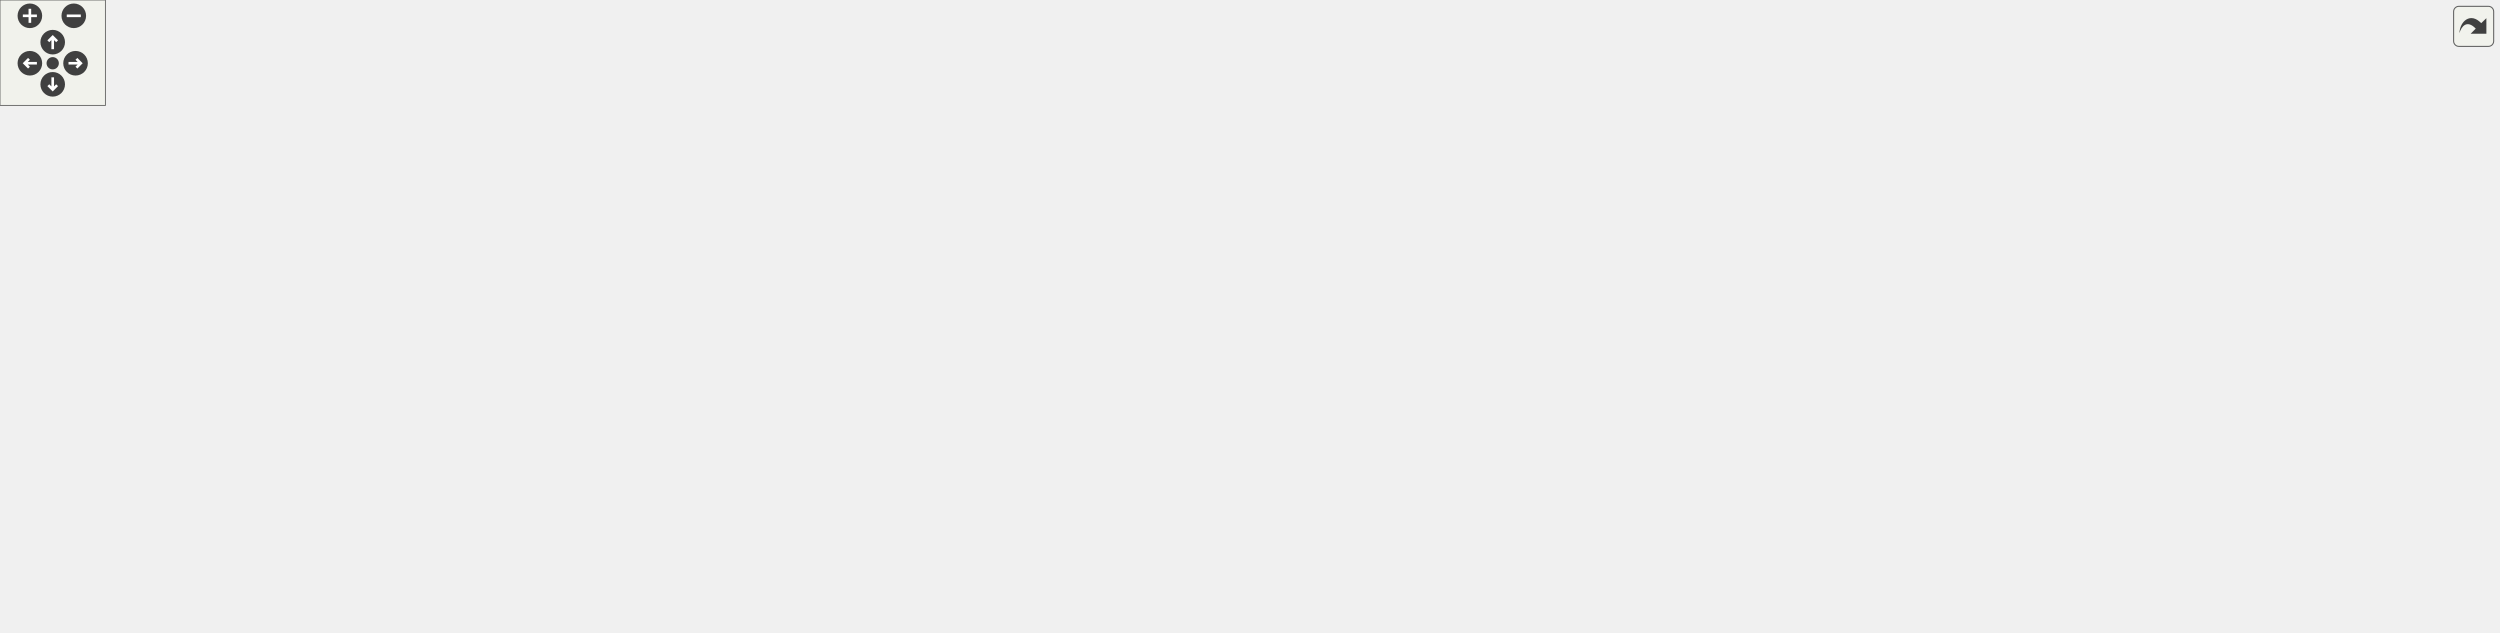
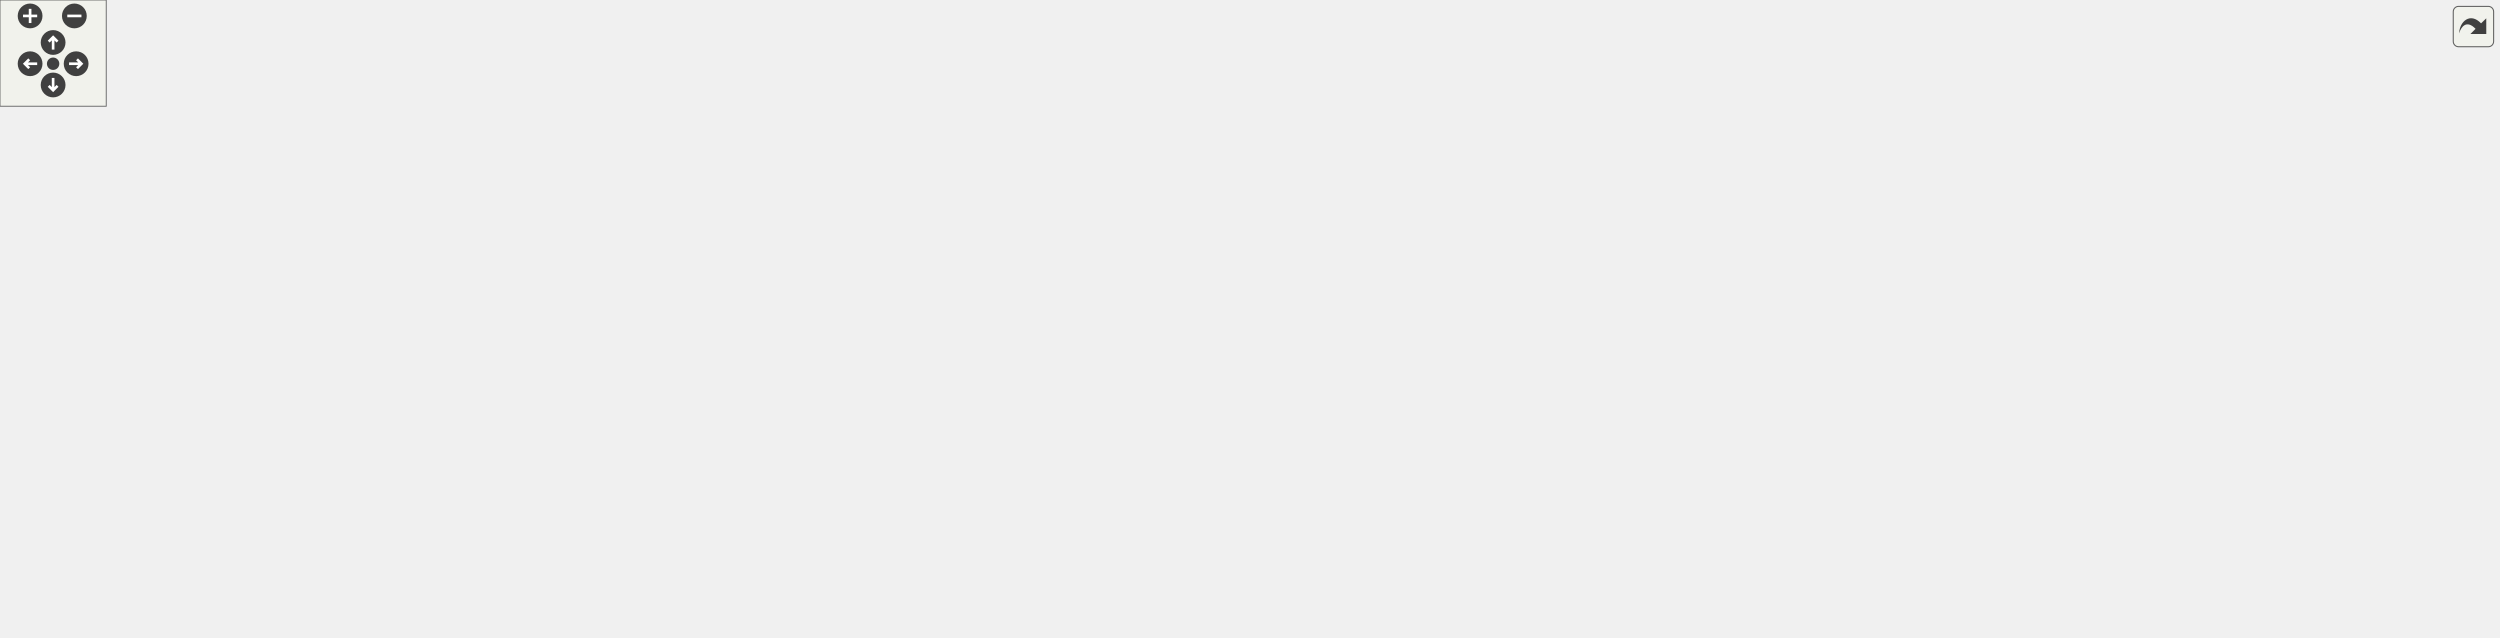
<svg xmlns="http://www.w3.org/2000/svg" xmlns:xlink="http://www.w3.org/1999/xlink" id="main" version="1.1" xml:space="preserve">
  <style type="text/css">
.edge:hover path { stroke: red; }
.edge:hover polygon { stroke: red; fill: red; }
</style>
  <defs>
    <circle id="rim" cx="0" cy="0" r="7" />
    <circle id="rim2" cx="0" cy="0" r="3.5" />
    <g id="zoomPlus">
      <use xlink:href="#rim" fill="#404040">
        <set attributeName="fill" to="#808080" begin="zoomplus.mouseover" end="zoomplus.mouseout" />
      </use>
      <path d="M-4,0h8M0,-4v8" fill="none" stroke="white" stroke-width="1.5" pointer-events="none" />
    </g>
    <g id="zoomMin">
      <use xlink:href="#rim" fill="#404040">
        <set attributeName="fill" to="#808080" begin="zoomminus.mouseover" end="zoomminus.mouseout" />
      </use>
      <path d="M-4,0h8" fill="none" stroke="white" stroke-width="1.5" pointer-events="none" />
    </g>
    <g id="dirArrow">
      <path fill="none" stroke="white" stroke-width="1.5" d="M0,-3.0v7 M-2.5,-0.5L0,-3.0L2.5,-0.5" />
    </g>
    <g id="resetDef">
      <use xlink:href="#rim2" fill="#404040">
        <set attributeName="fill" to="#808080" begin="reset.mouseover" end="reset.mouseout" />
      </use>
    </g>
  </defs>
  <svg id="graph" class="graph">
    <g id="viewport">
      <g id="node1" class="node">
        <g id="a_node1">
          <a xlink:title=" ">
-             <polygon fill="#bfbfbf" stroke="black" points="391,-280.5 391,-299.5 558,-299.5 558,-280.5 391,-280.5" />
-             <text text-anchor="middle" x="474.5" y="-287.5" font-family="Helvetica,sans-Serif" font-size="10.00">src/TargetResourceHandler.cpp</text>
+             <polygon fill="#bfbfbf" stroke="black" points="425,-280.5 425,-299.5 592,-299.5 592,-280.5 425,-280.5" />
+             <text text-anchor="middle" x="508.5" y="-287.5" font-family="Helvetica,sans-Serif" font-size="10.00">src/TargetResourceHandler.cpp</text>
          </a>
        </g>
      </g>
      <g id="node2" class="node">
        <g id="a_node2">
          <a xlink:href="_target_resource_handler_8hpp.html" target="_top" xlink:title=" ">
-             <polygon fill="none" stroke="black" points="399.5,-224.5 399.5,-243.5 549.5,-243.5 549.5,-224.5 399.5,-224.5" />
-             <text text-anchor="middle" x="474.5" y="-231.5" font-family="Helvetica,sans-Serif" font-size="10.00">TargetResourceHandler.hpp</text>
+             <polygon fill="none" stroke="black" points="433.5,-224.5 433.5,-243.5 583.5,-243.5 583.5,-224.5 433.5,-224.5" />
+             <text text-anchor="middle" x="508.5" y="-231.5" font-family="Helvetica,sans-Serif" font-size="10.00">TargetResourceHandler.hpp</text>
          </a>
        </g>
      </g>
      <g id="edge1" class="edge">
-         <path fill="none" stroke="midnightblue" d="M474.5,-280.08C474.5,-273.01 474.5,-262.86 474.5,-253.99" />
-         <polygon fill="midnightblue" stroke="midnightblue" points="478,-253.75 474.5,-243.75 471,-253.75 478,-253.75" />
+         <path fill="none" stroke="midnightblue" d="M508.5,-280.08C508.5,-273.01 508.5,-262.86 508.5,-253.99" />
+         <polygon fill="midnightblue" stroke="midnightblue" points="512,-253.75 508.5,-243.75 505,-253.75 512,-253.75" />
      </g>
      <g id="node3" class="node">
        <g id="a_node3">
          <a xlink:title=" ">
-             <polygon fill="none" stroke="#bfbfbf" points="719.5,-56.5 719.5,-75.5 763.5,-75.5 763.5,-56.5 719.5,-56.5" />
-             <text text-anchor="middle" x="741.5" y="-63.5" font-family="Helvetica,sans-Serif" font-size="10.00">string</text>
+             <polygon fill="none" stroke="#bfbfbf" points="815.5,-56.5 815.5,-75.5 859.5,-75.5 859.5,-56.5 815.5,-56.5" />
+             <text text-anchor="middle" x="837.5" y="-63.5" font-family="Helvetica,sans-Serif" font-size="10.00">string</text>
          </a>
        </g>
      </g>
      <g id="edge2" class="edge">
-         <path fill="none" stroke="midnightblue" d="M549.61,-227.49C613.01,-218.41 700.18,-194.54 743.5,-132 752.73,-118.67 750.98,-99.84 747.66,-85.88" />
-         <polygon fill="midnightblue" stroke="midnightblue" points="750.93,-84.59 744.84,-75.92 744.19,-86.49 750.93,-84.59" />
+         <path fill="none" stroke="midnightblue" d="M566.49,-224.49C655.46,-210.11 819.03,-178.01 853.5,-132 863.8,-118.25 856.87,-98.69 849.17,-84.63" />
+         <polygon fill="midnightblue" stroke="midnightblue" points="852.07,-82.67 843.92,-75.91 846.08,-86.28 852.07,-82.67" />
      </g>
      <g id="node4" class="node">
        <g id="a_node4">
          <a xlink:title=" ">
            <polygon fill="none" stroke="#bfbfbf" points="0,-0.5 0,-19.5 47,-19.5 47,-0.5 0,-0.5" />
            <text text-anchor="middle" x="23.5" y="-7.5" font-family="Helvetica,sans-Serif" font-size="10.00">vector</text>
          </a>
        </g>
      </g>
      <g id="edge3" class="edge">
-         <path fill="none" stroke="midnightblue" d="M399.31,-232.82C309.75,-228.84 159.92,-209.85 61.5,-132 30.37,-107.38 24.24,-57.44 23.34,-30.05" />
-         <polygon fill="midnightblue" stroke="midnightblue" points="26.83,-29.78 23.21,-19.82 19.83,-29.87 26.83,-29.78" />
+         <path fill="none" stroke="midnightblue" d="M433.39,-224.66C320.13,-210.72 112.85,-179.46 56.5,-132 26.48,-106.72 22.37,-57.05 22.57,-29.87" />
+         <polygon fill="midnightblue" stroke="midnightblue" points="26.08,-29.83 22.86,-19.74 19.08,-29.64 26.08,-29.83" />
      </g>
      <g id="node5" class="node">
        <g id="a_node5">
          <a xlink:href="_config_file_8hpp.html" target="_top" xlink:title=" ">
-             <polygon fill="none" stroke="black" points="514.5,-56.5 514.5,-75.5 600.5,-75.5 600.5,-56.5 514.5,-56.5" />
-             <text text-anchor="middle" x="557.5" y="-63.5" font-family="Helvetica,sans-Serif" font-size="10.00">ConfigFile.hpp</text>
+             <polygon fill="none" stroke="black" points="501.5,-56.5 501.5,-75.5 587.5,-75.5 587.5,-56.5 501.5,-56.5" />
+             <text text-anchor="middle" x="544.5" y="-63.5" font-family="Helvetica,sans-Serif" font-size="10.00">ConfigFile.hpp</text>
          </a>
        </g>
      </g>
      <g id="edge4" class="edge">
-         <path fill="none" stroke="midnightblue" d="M473.67,-224.3C472.11,-203.26 470.69,-148.64 493.5,-112 501.88,-98.55 515.91,-88.01 528.71,-80.52" />
-         <polygon fill="midnightblue" stroke="midnightblue" points="530.61,-83.48 537.71,-75.61 527.25,-77.33 530.61,-83.48" />
+         <path fill="none" stroke="midnightblue" d="M516.42,-224.4C530.95,-207.95 561.39,-170.28 572.5,-132 577.45,-114.93 567.87,-96.4 558.6,-83.51" />
+         <polygon fill="midnightblue" stroke="midnightblue" points="561.32,-81.31 552.41,-75.58 555.8,-85.61 561.32,-81.31" />
      </g>
      <g id="node8" class="node">
        <g id="a_node8">
          <a xlink:href="_file_system_policy_8hpp.html" target="_top" xlink:title=" ">
-             <polygon fill="none" stroke="black" points="1018,-168.5 1018,-187.5 1137,-187.5 1137,-168.5 1018,-168.5" />
-             <text text-anchor="middle" x="1077.5" y="-175.5" font-family="Helvetica,sans-Serif" font-size="10.00">FileSystemPolicy.hpp</text>
+             <polygon fill="none" stroke="black" points="980,-168.5 980,-187.5 1099,-187.5 1099,-168.5 980,-168.5" />
+             <text text-anchor="middle" x="1039.5" y="-175.5" font-family="Helvetica,sans-Serif" font-size="10.00">FileSystemPolicy.hpp</text>
          </a>
        </g>
      </g>
      <g id="edge8" class="edge">
-         <path fill="none" stroke="midnightblue" d="M549.65,-226.27C667.33,-215.73 893.44,-195.48 1007.72,-185.25" />
-         <polygon fill="midnightblue" stroke="midnightblue" points="1008.11,-188.73 1017.75,-184.35 1007.48,-181.76 1008.11,-188.73" />
+         <path fill="none" stroke="midnightblue" d="M583.73,-225.35C686.63,-214.88 869.85,-196.25 969.78,-186.09" />
+         <polygon fill="midnightblue" stroke="midnightblue" points="970.18,-189.57 979.78,-185.07 969.48,-182.6 970.18,-189.57" />
      </g>
      <g id="node16" class="node">
        <g id="a_node16">
          <a xlink:href="_h_t_t_p_response_8hpp.html" target="_top" xlink:title=" ">
-             <polygon fill="none" stroke="black" points="502.5,-112.5 502.5,-131.5 612.5,-131.5 612.5,-112.5 502.5,-112.5" />
-             <text text-anchor="middle" x="557.5" y="-119.5" font-family="Helvetica,sans-Serif" font-size="10.00">HTTPResponse.hpp</text>
+             <polygon fill="none" stroke="black" points="453.5,-112.5 453.5,-131.5 563.5,-131.5 563.5,-112.5 453.5,-112.5" />
+             <text text-anchor="middle" x="508.5" y="-119.5" font-family="Helvetica,sans-Serif" font-size="10.00">HTTPResponse.hpp</text>
          </a>
        </g>
      </g>
      <g id="edge18" class="edge">
-         <path fill="none" stroke="midnightblue" d="M481.01,-224.37C494.77,-206.14 527,-163.43 544.92,-139.68" />
-         <polygon fill="midnightblue" stroke="midnightblue" points="547.79,-141.68 551.02,-131.59 542.2,-137.47 547.79,-141.68" />
+         <path fill="none" stroke="midnightblue" d="M508.5,-224.37C508.5,-206.62 508.5,-165.67 508.5,-141.6" />
+         <polygon fill="midnightblue" stroke="midnightblue" points="512,-141.59 508.5,-131.59 505,-141.59 512,-141.59" />
      </g>
      <g id="node17" class="node">
        <g id="a_node17">
          <a xlink:href="_status_code_8hpp.html" target="_top" xlink:title=" ">
-             <polygon fill="none" stroke="black" points="365,-56.5 365,-75.5 458,-75.5 458,-56.5 365,-56.5" />
-             <text text-anchor="middle" x="411.5" y="-63.5" font-family="Helvetica,sans-Serif" font-size="10.00">StatusCode.hpp</text>
-           </a>
-         </g>
-       </g>
-       <g id="edge44" class="edge">
-         <path fill="none" stroke="midnightblue" d="M399.47,-225.09C351.79,-218.34 296.34,-206.7 281.5,-188 267.17,-169.95 281.82,-130.14 298.5,-112 313.42,-95.77 334.97,-85.29 355.25,-78.57" />
-         <polygon fill="midnightblue" stroke="midnightblue" points="356.54,-81.84 365.08,-75.57 354.49,-75.15 356.54,-81.84" />
+             <polygon fill="none" stroke="black" points="383,-56.5 383,-75.5 476,-75.5 476,-56.5 383,-56.5" />
+             <text text-anchor="middle" x="429.5" y="-63.5" font-family="Helvetica,sans-Serif" font-size="10.00">StatusCode.hpp</text>
+           </a>
+         </g>
+       </g>
+       <g id="edge45" class="edge">
+         <path fill="none" stroke="midnightblue" d="M501.59,-224.38C488.48,-207.6 459.95,-168.97 444.5,-132 438.28,-117.12 434.39,-99.2 432.14,-85.95" />
+         <polygon fill="midnightblue" stroke="midnightblue" points="435.54,-85.05 430.56,-75.7 428.62,-86.12 435.54,-85.05" />
      </g>
      <g id="node18" class="node">
        <g id="a_node18">
          <a xlink:href="_request_parser_8hpp.html" target="_top" xlink:title=" ">
-             <polygon fill="none" stroke="black" points="291,-168.5 291,-187.5 398,-187.5 398,-168.5 291,-168.5" />
-             <text text-anchor="middle" x="344.5" y="-175.5" font-family="Helvetica,sans-Serif" font-size="10.00">RequestParser.hpp</text>
-           </a>
-         </g>
-       </g>
-       <g id="edge22" class="edge">
-         <path fill="none" stroke="midnightblue" d="M453.9,-224.44C432.51,-215.56 398.82,-201.56 374.48,-191.45" />
-         <polygon fill="midnightblue" stroke="midnightblue" points="375.58,-188.12 365,-187.52 372.89,-194.58 375.58,-188.12" />
+             <polygon fill="none" stroke="black" points="262,-168.5 262,-187.5 369,-187.5 369,-168.5 262,-168.5" />
+             <text text-anchor="middle" x="315.5" y="-175.5" font-family="Helvetica,sans-Serif" font-size="10.00">RequestParser.hpp</text>
+           </a>
+         </g>
+       </g>
+       <g id="edge23" class="edge">
+         <path fill="none" stroke="midnightblue" d="M477.92,-224.44C444.89,-215.2 392.11,-200.44 355.73,-190.26" />
+         <polygon fill="midnightblue" stroke="midnightblue" points="356.51,-186.84 345.94,-187.52 354.63,-193.58 356.51,-186.84" />
      </g>
      <g id="edge7" class="edge">
-         <path fill="none" stroke="midnightblue" d="M514.25,-60.63C410.73,-50.16 150.38,-23.83 57.27,-14.41" />
-         <polygon fill="midnightblue" stroke="midnightblue" points="57.57,-10.93 47.27,-13.4 56.86,-17.89 57.57,-10.93" />
+         <path fill="none" stroke="midnightblue" d="M501.28,-58.24C495.64,-57.44 489.94,-56.67 484.5,-56 325.14,-36.28 133.91,-19.95 57.48,-13.71" />
+         <polygon fill="midnightblue" stroke="midnightblue" points="57.31,-10.19 47.06,-12.87 56.74,-17.16 57.31,-10.19" />
      </g>
      <g id="node6" class="node">
        <g id="a_node6">
          <a xlink:title=" ">
-             <polygon fill="none" stroke="#bfbfbf" points="652.5,-0.5 652.5,-19.5 712.5,-19.5 712.5,-0.5 652.5,-0.5" />
-             <text text-anchor="middle" x="682.5" y="-7.5" font-family="Helvetica,sans-Serif" font-size="10.00">iostream</text>
+             <polygon fill="none" stroke="#bfbfbf" points="456.5,-0.5 456.5,-19.5 516.5,-19.5 516.5,-0.5 456.5,-0.5" />
+             <text text-anchor="middle" x="486.5" y="-7.5" font-family="Helvetica,sans-Serif" font-size="10.00">iostream</text>
          </a>
        </g>
      </g>
      <g id="edge5" class="edge">
-         <path fill="none" stroke="midnightblue" d="M577.31,-56.44C597.79,-47.6 629.98,-33.69 653.36,-23.59" />
-         <polygon fill="midnightblue" stroke="midnightblue" points="654.99,-26.7 662.79,-19.52 652.22,-20.27 654.99,-26.7" />
+         <path fill="none" stroke="midnightblue" d="M535.18,-56.32C526.61,-48.34 513.69,-36.31 503.31,-26.65" />
+         <polygon fill="midnightblue" stroke="midnightblue" points="505.69,-24.09 495.99,-19.83 500.92,-29.21 505.69,-24.09" />
      </g>
      <g id="node7" class="node">
        <g id="a_node7">
          <a xlink:title=" ">
-             <polygon fill="none" stroke="#bfbfbf" points="538.5,-0.5 538.5,-19.5 576.5,-19.5 576.5,-0.5 538.5,-0.5" />
-             <text text-anchor="middle" x="557.5" y="-7.5" font-family="Helvetica,sans-Serif" font-size="10.00">map</text>
+             <polygon fill="none" stroke="#bfbfbf" points="652.5,-0.5 652.5,-19.5 690.5,-19.5 690.5,-0.5 652.5,-0.5" />
+             <text text-anchor="middle" x="671.5" y="-7.5" font-family="Helvetica,sans-Serif" font-size="10.00">map</text>
          </a>
        </g>
      </g>
      <g id="edge6" class="edge">
-         <path fill="none" stroke="midnightblue" d="M557.5,-56.08C557.5,-49.01 557.5,-38.86 557.5,-29.99" />
-         <polygon fill="midnightblue" stroke="midnightblue" points="561,-29.75 557.5,-19.75 554,-29.75 561,-29.75" />
+         <path fill="none" stroke="midnightblue" d="M564.62,-56.44C585.77,-47.45 619.21,-33.23 643.05,-23.1" />
+         <polygon fill="midnightblue" stroke="midnightblue" points="644.47,-26.3 652.3,-19.16 641.73,-19.86 644.47,-26.3" />
      </g>
      <g id="edge9" class="edge">
-         <path fill="none" stroke="midnightblue" d="M1046.99,-168.48C1019.08,-160.31 976.86,-147.03 941.5,-132 923.94,-124.53 921.24,-119.04 903.5,-112 859.8,-94.66 806.96,-81.33 773.78,-73.82" />
-         <polygon fill="midnightblue" stroke="midnightblue" points="774.26,-70.34 763.74,-71.59 772.74,-77.18 774.26,-70.34" />
+         <path fill="none" stroke="midnightblue" d="M1016.64,-168.46C995.2,-160.14 962.48,-146.63 935.5,-132 907.3,-116.71 876.8,-95.7 857.45,-81.76" />
+         <polygon fill="midnightblue" stroke="midnightblue" points="859.29,-78.77 849.14,-75.71 855.17,-84.43 859.29,-78.77" />
      </g>
      <g id="edge15" class="edge">
-         <path fill="none" stroke="midnightblue" d="M1073.76,-168.42C1067.24,-154.46 1052.45,-126.91 1031.5,-112 934.94,-43.31 792.17,-21.05 723,-14.06" />
-         <polygon fill="midnightblue" stroke="midnightblue" points="723.23,-10.57 712.94,-13.1 722.56,-17.53 723.23,-10.57" />
+         <path fill="none" stroke="midnightblue" d="M1025.12,-168.38C1010.61,-159.57 987.67,-145.33 968.5,-132 922.66,-100.14 920.27,-76.89 868.5,-56 807.12,-31.23 611.75,-17.84 526.7,-13.06" />
+         <polygon fill="midnightblue" stroke="midnightblue" points="526.83,-9.56 516.65,-12.5 526.44,-16.55 526.83,-9.56" />
      </g>
      <g id="node9" class="node">
        <g id="a_node9">
          <a xlink:title=" ">
-             <polygon fill="none" stroke="#bfbfbf" points="1151,-112.5 1151,-131.5 1198,-131.5 1198,-112.5 1151,-112.5" />
-             <text text-anchor="middle" x="1174.5" y="-119.5" font-family="Helvetica,sans-Serif" font-size="10.00">cerrno</text>
+             <polygon fill="none" stroke="#bfbfbf" points="1364,-112.5 1364,-131.5 1411,-131.5 1411,-112.5 1364,-112.5" />
+             <text text-anchor="middle" x="1387.5" y="-119.5" font-family="Helvetica,sans-Serif" font-size="10.00">cerrno</text>
          </a>
        </g>
      </g>
      <g id="edge10" class="edge">
-         <path fill="none" stroke="midnightblue" d="M1093.08,-168.32C1108.5,-159.74 1132.31,-146.49 1150.21,-136.52" />
-         <polygon fill="midnightblue" stroke="midnightblue" points="1151.92,-139.58 1158.95,-131.65 1148.51,-133.46 1151.92,-139.58" />
+         <path fill="none" stroke="midnightblue" d="M1099.1,-170.72C1160.55,-163.75 1259.29,-151.15 1353.78,-131.91" />
+         <polygon fill="midnightblue" stroke="midnightblue" points="1354.71,-135.29 1363.79,-129.84 1353.29,-128.44 1354.71,-135.29" />
      </g>
      <g id="node10" class="node">
        <g id="a_node10">
          <a xlink:title=" ">
-             <polygon fill="none" stroke="#bfbfbf" points="1216.5,-112.5 1216.5,-131.5 1266.5,-131.5 1266.5,-112.5 1216.5,-112.5" />
-             <text text-anchor="middle" x="1241.5" y="-119.5" font-family="Helvetica,sans-Serif" font-size="10.00">cstring</text>
+             <polygon fill="none" stroke="#bfbfbf" points="977.5,-112.5 977.5,-131.5 1027.5,-131.5 1027.5,-112.5 977.5,-112.5" />
+             <text text-anchor="middle" x="1002.5" y="-119.5" font-family="Helvetica,sans-Serif" font-size="10.00">cstring</text>
          </a>
        </g>
      </g>
      <g id="edge11" class="edge">
-         <path fill="none" stroke="midnightblue" d="M1103.49,-168.44C1131.44,-159.24 1176.03,-144.56 1206.93,-134.38" />
-         <polygon fill="midnightblue" stroke="midnightblue" points="1208.04,-137.7 1216.44,-131.25 1205.85,-131.05 1208.04,-137.7" />
+         <path fill="none" stroke="midnightblue" d="M1033.39,-168.08C1028.22,-160.53 1020.65,-149.49 1014.31,-140.23" />
+         <polygon fill="midnightblue" stroke="midnightblue" points="1017.04,-138.02 1008.5,-131.75 1011.26,-141.98 1017.04,-138.02" />
      </g>
      <g id="node11" class="node">
        <g id="a_node11">
          <a xlink:title=" ">
-             <polygon fill="none" stroke="#bfbfbf" points="1284.5,-112.5 1284.5,-131.5 1348.5,-131.5 1348.5,-112.5 1284.5,-112.5" />
-             <text text-anchor="middle" x="1316.5" y="-119.5" font-family="Helvetica,sans-Serif" font-size="10.00">sys/stat.h</text>
+             <polygon fill="none" stroke="#bfbfbf" points="1045.5,-112.5 1045.5,-131.5 1109.5,-131.5 1109.5,-112.5 1045.5,-112.5" />
+             <text text-anchor="middle" x="1077.5" y="-119.5" font-family="Helvetica,sans-Serif" font-size="10.00">sys/stat.h</text>
          </a>
        </g>
      </g>
      <g id="edge12" class="edge">
-         <path fill="none" stroke="midnightblue" d="M1115.37,-168.44C1158.6,-158.68 1229.12,-142.74 1274.14,-132.57" />
-         <polygon fill="midnightblue" stroke="midnightblue" points="1275.19,-135.92 1284.17,-130.3 1273.65,-129.09 1275.19,-135.92" />
+         <path fill="none" stroke="midnightblue" d="M1045.77,-168.08C1051.14,-160.46 1059.02,-149.26 1065.58,-139.94" />
+         <polygon fill="midnightblue" stroke="midnightblue" points="1068.45,-141.94 1071.34,-131.75 1062.72,-137.91 1068.45,-141.94" />
      </g>
      <g id="node12" class="node">
        <g id="a_node12">
          <a xlink:title=" ">
-             <polygon fill="none" stroke="#bfbfbf" points="1367,-112.5 1367,-131.5 1422,-131.5 1422,-112.5 1367,-112.5" />
-             <text text-anchor="middle" x="1394.5" y="-119.5" font-family="Helvetica,sans-Serif" font-size="10.00">fstream</text>
+             <polygon fill="none" stroke="#bfbfbf" points="1128,-112.5 1128,-131.5 1183,-131.5 1183,-112.5 1128,-112.5" />
+             <text text-anchor="middle" x="1155.5" y="-119.5" font-family="Helvetica,sans-Serif" font-size="10.00">fstream</text>
          </a>
        </g>
      </g>
      <g id="edge13" class="edge">
-         <path fill="none" stroke="midnightblue" d="M1137.01,-168.83C1191.64,-161.02 1275.02,-148.3 1356.72,-132.02" />
-         <polygon fill="midnightblue" stroke="midnightblue" points="1357.56,-135.42 1366.67,-130.02 1356.18,-128.56 1357.56,-135.42" />
+         <path fill="none" stroke="midnightblue" d="M1057.88,-168.44C1076.72,-159.68 1106.23,-145.94 1127.88,-135.86" />
+         <polygon fill="midnightblue" stroke="midnightblue" points="1129.62,-138.91 1137.21,-131.52 1126.66,-132.56 1129.62,-138.91" />
      </g>
      <g id="node13" class="node">
        <g id="a_node13">
          <a xlink:title=" ">
-             <polygon fill="none" stroke="#bfbfbf" points="829,-112.5 829,-131.5 894,-131.5 894,-112.5 829,-112.5" />
-             <text text-anchor="middle" x="861.5" y="-119.5" font-family="Helvetica,sans-Serif" font-size="10.00">stdexcept</text>
+             <polygon fill="none" stroke="#bfbfbf" points="780,-112.5 780,-131.5 845,-131.5 845,-112.5 780,-112.5" />
+             <text text-anchor="middle" x="812.5" y="-119.5" font-family="Helvetica,sans-Serif" font-size="10.00">stdexcept</text>
          </a>
        </g>
      </g>
      <g id="edge14" class="edge">
-         <path fill="none" stroke="midnightblue" d="M1043.27,-168.44C1005.55,-159.01 944.82,-143.83 904.06,-133.64" />
-         <polygon fill="midnightblue" stroke="midnightblue" points="904.7,-130.19 894.15,-131.16 903,-136.98 904.7,-130.19" />
+         <path fill="none" stroke="midnightblue" d="M1003.53,-168.44C963.25,-158.86 898.03,-143.35 855.2,-133.16" />
+         <polygon fill="midnightblue" stroke="midnightblue" points="855.89,-129.72 845.35,-130.82 854.27,-136.53 855.89,-129.72" />
      </g>
      <g id="node14" class="node">
        <g id="a_node14">
          <a xlink:title=" ">
-             <polygon fill="none" stroke="#bfbfbf" points="950.5,-112.5 950.5,-131.5 1022.5,-131.5 1022.5,-112.5 950.5,-112.5" />
-             <text text-anchor="middle" x="986.5" y="-119.5" font-family="Helvetica,sans-Serif" font-size="10.00">sys/types.h</text>
+             <polygon fill="none" stroke="#bfbfbf" points="1201.5,-112.5 1201.5,-131.5 1273.5,-131.5 1273.5,-112.5 1201.5,-112.5" />
+             <text text-anchor="middle" x="1237.5" y="-119.5" font-family="Helvetica,sans-Serif" font-size="10.00">sys/types.h</text>
          </a>
        </g>
      </g>
      <g id="edge16" class="edge">
-         <path fill="none" stroke="midnightblue" d="M1062.88,-168.32C1048.55,-159.82 1026.49,-146.73 1009.75,-136.8" />
-         <polygon fill="midnightblue" stroke="midnightblue" points="1011.47,-133.75 1001.08,-131.65 1007.9,-139.77 1011.47,-133.75" />
+         <path fill="none" stroke="midnightblue" d="M1070.87,-168.44C1104.76,-159.2 1158.9,-144.44 1196.22,-134.26" />
+         <polygon fill="midnightblue" stroke="midnightblue" points="1197.55,-137.52 1206.27,-131.52 1195.7,-130.77 1197.55,-137.52" />
      </g>
      <g id="node15" class="node">
        <g id="a_node15">
          <a xlink:title=" ">
-             <polygon fill="none" stroke="#bfbfbf" points="1078.5,-112.5 1078.5,-131.5 1132.5,-131.5 1132.5,-112.5 1078.5,-112.5" />
-             <text text-anchor="middle" x="1105.5" y="-119.5" font-family="Helvetica,sans-Serif" font-size="10.00">dirent.h</text>
+             <polygon fill="none" stroke="#bfbfbf" points="1291.5,-112.5 1291.5,-131.5 1345.5,-131.5 1345.5,-112.5 1291.5,-112.5" />
+             <text text-anchor="middle" x="1318.5" y="-119.5" font-family="Helvetica,sans-Serif" font-size="10.00">dirent.h</text>
          </a>
        </g>
      </g>
      <g id="edge17" class="edge">
-         <path fill="none" stroke="midnightblue" d="M1082.12,-168.08C1085.96,-160.69 1091.52,-149.95 1096.26,-140.81" />
-         <polygon fill="midnightblue" stroke="midnightblue" points="1099.47,-142.24 1100.96,-131.75 1093.25,-139.02 1099.47,-142.24" />
+         <path fill="none" stroke="midnightblue" d="M1090.88,-168.44C1137.98,-160.37 1209.86,-147.53 1281.34,-132.15" />
+         <polygon fill="midnightblue" stroke="midnightblue" points="1282.38,-135.5 1291.42,-129.96 1280.9,-128.66 1282.38,-135.5" />
+       </g>
+       <g id="edge21" class="edge">
+         <path fill="none" stroke="midnightblue" d="M560.63,-112.44C629.37,-101.16 748.26,-81.65 805.23,-72.3" />
+         <polygon fill="midnightblue" stroke="midnightblue" points="805.82,-75.75 815.13,-70.67 804.69,-68.84 805.82,-75.75" />
+       </g>
+       <g id="edge22" class="edge">
+         <path fill="none" stroke="midnightblue" d="M514.44,-112.08C519.48,-104.53 526.84,-93.49 533.01,-84.23" />
+         <polygon fill="midnightblue" stroke="midnightblue" points="536.03,-86.01 538.67,-75.75 530.21,-82.13 536.03,-86.01" />
+       </g>
+       <g id="edge19" class="edge">
+         <path fill="none" stroke="midnightblue" d="M495.81,-112.32C483.6,-103.98 464.92,-91.21 450.5,-81.35" />
+         <polygon fill="midnightblue" stroke="midnightblue" points="452.39,-78.41 442.16,-75.65 448.44,-84.19 452.39,-78.41" />
      </g>
      <g id="edge20" class="edge">
-         <path fill="none" stroke="midnightblue" d="M586.66,-112.44C620.23,-102.59 675.18,-86.46 709.8,-76.3" />
-         <polygon fill="midnightblue" stroke="midnightblue" points="710.8,-79.66 719.41,-73.48 708.83,-72.94 710.8,-79.66" />
-       </g>
-       <g id="edge21" class="edge">
-         <path fill="none" stroke="midnightblue" d="M557.5,-112.08C557.5,-105.01 557.5,-94.86 557.5,-85.99" />
-         <polygon fill="midnightblue" stroke="midnightblue" points="561,-85.75 557.5,-75.75 554,-85.75 561,-85.75" />
-       </g>
-       <g id="edge19" class="edge">
-         <path fill="none" stroke="midnightblue" d="M534.37,-112.44C510.02,-103.44 471.49,-89.19 444.08,-79.05" />
-         <polygon fill="midnightblue" stroke="midnightblue" points="445.12,-75.7 434.53,-75.52 442.69,-82.27 445.12,-75.7" />
-       </g>
-       <g id="edge43" class="edge">
-         <path fill="none" stroke="midnightblue" d="M290.9,-173.44C224.31,-168.07 115.53,-155.87 83.5,-132 49.46,-106.63 33.56,-56.62 27.16,-29.52" />
-         <polygon fill="midnightblue" stroke="midnightblue" points="30.58,-28.77 25.04,-19.74 23.74,-30.26 30.58,-28.77" />
-       </g>
-       <g id="edge38" class="edge">
-         <path fill="none" stroke="midnightblue" d="M398.37,-177.06C494.05,-176.19 688.73,-169.69 743.5,-132 773.28,-111.51 791.51,-86.75 772.5,-56 761.47,-38.16 740.99,-27.15 722.35,-20.5" />
-         <polygon fill="midnightblue" stroke="midnightblue" points="723.42,-17.16 712.83,-17.4 721.26,-23.82 723.42,-17.16" />
+         <path fill="none" stroke="midnightblue" d="M438.66,-56.32C447,-48.42 459.53,-36.55 469.68,-26.94" />
+         <polygon fill="midnightblue" stroke="midnightblue" points="472.32,-29.25 477.18,-19.83 467.51,-24.17 472.32,-29.25" />
+       </g>
+       <g id="edge44" class="edge">
+         <path fill="none" stroke="midnightblue" d="M261.92,-172.63C200.73,-166.66 105.46,-154.1 77.5,-132 44.97,-106.29 31.48,-56.8 26.34,-29.76" />
+         <polygon fill="midnightblue" stroke="midnightblue" points="29.75,-28.95 24.62,-19.68 22.85,-30.13 29.75,-28.95" />
      </g>
      <g id="edge39" class="edge">
-         <path fill="none" stroke="midnightblue" d="M290.93,-174.91C226.31,-171.13 123.37,-160.66 99.5,-132 77.88,-106.05 76.81,-81.03 99.5,-56 128.34,-24.19 431.69,-14.07 528.19,-11.65" />
-         <polygon fill="midnightblue" stroke="midnightblue" points="528.49,-15.14 538.4,-11.4 528.32,-8.14 528.49,-15.14" />
-       </g>
-       <g id="edge41" class="edge">
-         <path fill="none" stroke="midnightblue" d="M398.26,-173.5C485.79,-167.43 664.39,-153.51 814.5,-132 815.96,-131.79 817.45,-131.57 818.96,-131.33" />
-         <polygon fill="midnightblue" stroke="midnightblue" points="819.67,-134.76 828.95,-129.64 818.51,-127.86 819.67,-134.76" />
-       </g>
-       <g id="edge29" class="edge">
-         <path fill="none" stroke="midnightblue" d="M332.77,-168.44C317.02,-155.86 292.43,-131.75 305.5,-112 316.83,-94.89 336.12,-84.26 355.16,-77.67" />
-         <polygon fill="midnightblue" stroke="midnightblue" points="356.25,-81 364.75,-74.67 354.16,-74.32 356.25,-81" />
+         <path fill="none" stroke="midnightblue" d="M261.87,-174.01C201.8,-169.41 110.01,-158.2 88.5,-132 75.38,-116.02 78.43,-75.48 99.5,-56 124.63,-32.76 352.04,-18.13 446.08,-13.03" />
+         <polygon fill="midnightblue" stroke="midnightblue" points="446.54,-16.51 456.34,-12.49 446.17,-9.52 446.54,-16.51" />
+       </g>
+       <g id="edge40" class="edge">
+         <path fill="none" stroke="midnightblue" d="M369.02,-175.12C475.91,-170.83 707.69,-158.52 731.5,-132 760.46,-99.74 716.3,-50.97 689.53,-26.36" />
+         <polygon fill="midnightblue" stroke="midnightblue" points="691.67,-23.58 681.88,-19.54 687.01,-28.81 691.67,-23.58" />
+       </g>
+       <g id="edge42" class="edge">
+         <path fill="none" stroke="midnightblue" d="M369.03,-173.21C453.54,-166.87 622.93,-152.74 765.5,-132 766.96,-131.79 768.45,-131.56 769.95,-131.32" />
+         <polygon fill="midnightblue" stroke="midnightblue" points="770.68,-134.75 779.95,-129.62 769.5,-127.85 770.68,-134.75" />
+       </g>
+       <g id="edge30" class="edge">
+         <path fill="none" stroke="midnightblue" d="M315.83,-168.37C316.79,-154.84 320.46,-128.46 334.5,-112 347.69,-96.54 367.39,-86.01 385.43,-79.05" />
+         <polygon fill="midnightblue" stroke="midnightblue" points="387,-82.21 395.23,-75.55 384.64,-75.62 387,-82.21" />
      </g>
      <g id="node19" class="node">
        <g id="a_node19">
          <a xlink:href="_h_t_t_p_request_8hpp.html" target="_top" xlink:title=" ">
-             <polygon fill="none" stroke="black" points="631,-112.5 631,-131.5 734,-131.5 734,-112.5 631,-112.5" />
-             <text text-anchor="middle" x="682.5" y="-119.5" font-family="Helvetica,sans-Serif" font-size="10.00">HTTPRequest.hpp</text>
-           </a>
-         </g>
-       </g>
-       <g id="edge23" class="edge">
-         <path fill="none" stroke="midnightblue" d="M398.06,-168.44C458.66,-158.76 557.21,-143.02 620.94,-132.84" />
-         <polygon fill="midnightblue" stroke="midnightblue" points="621.53,-136.28 630.86,-131.25 620.43,-129.37 621.53,-136.28" />
+             <polygon fill="none" stroke="black" points="620,-112.5 620,-131.5 723,-131.5 723,-112.5 620,-112.5" />
+             <text text-anchor="middle" x="671.5" y="-119.5" font-family="Helvetica,sans-Serif" font-size="10.00">HTTPRequest.hpp</text>
+           </a>
+         </g>
+       </g>
+       <g id="edge24" class="edge">
+         <path fill="none" stroke="midnightblue" d="M369.18,-168.86C433.75,-159.06 541.92,-142.65 609.85,-132.35" />
+         <polygon fill="midnightblue" stroke="midnightblue" points="610.62,-135.77 619.99,-130.81 609.57,-128.85 610.62,-135.77" />
      </g>
      <g id="node20" class="node">
        <g id="a_node20">
          <a xlink:href="error_8hpp.html" target="_top" xlink:title=" ">
-             <polygon fill="none" stroke="black" points="314.5,-112.5 314.5,-131.5 374.5,-131.5 374.5,-112.5 314.5,-112.5" />
-             <text text-anchor="middle" x="344.5" y="-119.5" font-family="Helvetica,sans-Serif" font-size="10.00">error.hpp</text>
-           </a>
-         </g>
-       </g>
-       <g id="edge30" class="edge">
-         <path fill="none" stroke="midnightblue" d="M344.5,-168.08C344.5,-161.01 344.5,-150.86 344.5,-141.99" />
-         <polygon fill="midnightblue" stroke="midnightblue" points="348,-141.75 344.5,-131.75 341,-141.75 348,-141.75" />
+             <polygon fill="none" stroke="black" points="97.5,-112.5 97.5,-131.5 157.5,-131.5 157.5,-112.5 97.5,-112.5" />
+             <text text-anchor="middle" x="127.5" y="-119.5" font-family="Helvetica,sans-Serif" font-size="10.00">error.hpp</text>
+           </a>
+         </g>
+       </g>
+       <g id="edge31" class="edge">
+         <path fill="none" stroke="midnightblue" d="M285.71,-168.44C253.67,-159.24 202.57,-144.56 167.15,-134.39" />
+         <polygon fill="midnightblue" stroke="midnightblue" points="167.73,-130.91 157.15,-131.52 165.79,-137.64 167.73,-130.91" />
      </g>
      <g id="node21" class="node">
        <g id="a_node21">
          <a xlink:href="utilities_8hpp.html" target="_top" xlink:title=" ">
-             <polygon fill="none" stroke="black" points="108.5,-112.5 108.5,-131.5 182.5,-131.5 182.5,-112.5 108.5,-112.5" />
-             <text text-anchor="middle" x="145.5" y="-119.5" font-family="Helvetica,sans-Serif" font-size="10.00">utilities.hpp</text>
-           </a>
-         </g>
-       </g>
-       <g id="edge31" class="edge">
-         <path fill="none" stroke="midnightblue" d="M312.97,-168.44C278.91,-159.2 224.49,-144.44 186.98,-134.26" />
-         <polygon fill="midnightblue" stroke="midnightblue" points="187.45,-130.76 176.88,-131.52 185.62,-137.51 187.45,-130.76" />
+             <polygon fill="none" stroke="black" points="175.5,-112.5 175.5,-131.5 249.5,-131.5 249.5,-112.5 175.5,-112.5" />
+             <text text-anchor="middle" x="212.5" y="-119.5" font-family="Helvetica,sans-Serif" font-size="10.00">utilities.hpp</text>
+           </a>
+         </g>
+       </g>
+       <g id="edge32" class="edge">
+         <path fill="none" stroke="midnightblue" d="M298.95,-168.32C282.51,-159.7 257.07,-146.36 238.03,-136.39" />
+         <polygon fill="midnightblue" stroke="midnightblue" points="239.49,-133.2 229.01,-131.65 236.24,-139.4 239.49,-133.2" />
      </g>
      <g id="node23" class="node">
        <g id="a_node23">
          <a xlink:title=" ">
            <polygon fill="none" stroke="#bfbfbf" points="290.5,-56.5 290.5,-75.5 346.5,-75.5 346.5,-56.5 290.5,-56.5" />
            <text text-anchor="middle" x="318.5" y="-63.5" font-family="Helvetica,sans-Serif" font-size="10.00">sstream</text>
          </a>
        </g>
      </g>
-       <g id="edge40" class="edge">
-         <path fill="none" stroke="midnightblue" d="M319,-168.47C302.51,-161.48 282.36,-149.79 272.5,-132 262.4,-113.77 280.14,-94.48 296.44,-81.69" />
-         <polygon fill="midnightblue" stroke="midnightblue" points="298.69,-84.38 304.67,-75.64 294.54,-78.74 298.69,-84.38" />
+       <g id="edge41" class="edge">
+         <path fill="none" stroke="midnightblue" d="M311.37,-168.2C306.02,-155.74 297.81,-132.21 301.5,-112 303.19,-102.76 306.67,-92.95 310.05,-84.85" />
+         <polygon fill="midnightblue" stroke="midnightblue" points="313.26,-86.25 314.13,-75.69 306.87,-83.4 313.26,-86.25" />
      </g>
      <g id="node25" class="node">
        <g id="a_node25">
          <a xlink:title=" ">
-             <polygon fill="none" stroke="#bfbfbf" points="393,-112.5 393,-131.5 446,-131.5 446,-112.5 393,-112.5" />
-             <text text-anchor="middle" x="419.5" y="-119.5" font-family="Helvetica,sans-Serif" font-size="10.00">stdint.h</text>
-           </a>
-         </g>
-       </g>
-       <g id="edge42" class="edge">
-         <path fill="none" stroke="midnightblue" d="M356.55,-168.32C367.96,-160.11 385.33,-147.6 398.93,-137.81" />
-         <polygon fill="midnightblue" stroke="midnightblue" points="401.16,-140.52 407.23,-131.83 397.07,-134.84 401.16,-140.52" />
+             <polygon fill="none" stroke="#bfbfbf" points="344,-112.5 344,-131.5 397,-131.5 397,-112.5 344,-112.5" />
+             <text text-anchor="middle" x="370.5" y="-119.5" font-family="Helvetica,sans-Serif" font-size="10.00">stdint.h</text>
+           </a>
+         </g>
+       </g>
+       <g id="edge43" class="edge">
+         <path fill="none" stroke="midnightblue" d="M324.58,-168.08C332.67,-160.14 344.7,-148.34 354.41,-138.8" />
+         <polygon fill="midnightblue" stroke="midnightblue" points="356.9,-141.25 361.59,-131.75 352,-136.26 356.9,-141.25" />
+       </g>
+       <g id="edge29" class="edge">
+         <path fill="none" stroke="midnightblue" d="M697.8,-112.44C727.09,-102.92 774.41,-87.52 805.74,-77.33" />
+         <polygon fill="midnightblue" stroke="midnightblue" points="806.88,-80.64 815.3,-74.22 804.71,-73.99 806.88,-80.64" />
+       </g>
+       <g id="edge25" class="edge">
+         <path fill="none" stroke="midnightblue" d="M651.38,-112.44C630.48,-103.56 597.57,-89.56 573.78,-79.45" />
+         <polygon fill="midnightblue" stroke="midnightblue" points="575.1,-76.21 564.53,-75.52 572.36,-82.65 575.1,-76.21" />
+       </g>
+       <g id="edge27" class="edge">
+         <path fill="none" stroke="midnightblue" d="M663.45,-112.41C650.44,-98.92 623.51,-72.6 596.5,-56 573.79,-42.04 545.98,-30.71 524.01,-22.91" />
+         <polygon fill="midnightblue" stroke="midnightblue" points="524.95,-19.53 514.36,-19.57 522.67,-26.15 524.95,-19.53" />
      </g>
      <g id="edge28" class="edge">
-         <path fill="none" stroke="midnightblue" d="M691.98,-112.32C700.7,-104.34 713.84,-92.31 724.4,-82.65" />
-         <polygon fill="midnightblue" stroke="midnightblue" points="726.83,-85.17 731.85,-75.83 722.11,-80 726.83,-85.17" />
-       </g>
-       <g id="edge24" class="edge">
-         <path fill="none" stroke="midnightblue" d="M662.69,-112.44C642.21,-103.6 610.02,-89.69 586.64,-79.59" />
-         <polygon fill="midnightblue" stroke="midnightblue" points="587.78,-76.27 577.21,-75.52 585.01,-82.7 587.78,-76.27" />
+         <path fill="none" stroke="midnightblue" d="M671.5,-112.37C671.5,-94.62 671.5,-53.67 671.5,-29.6" />
+         <polygon fill="midnightblue" stroke="midnightblue" points="675,-29.59 671.5,-19.59 668,-29.59 675,-29.59" />
      </g>
      <g id="edge26" class="edge">
-         <path fill="none" stroke="midnightblue" d="M682.5,-112.37C682.5,-94.62 682.5,-53.67 682.5,-29.6" />
-         <polygon fill="midnightblue" stroke="midnightblue" points="686,-29.59 682.5,-19.59 679,-29.59 686,-29.59" />
-       </g>
-       <g id="edge27" class="edge">
-         <path fill="none" stroke="midnightblue" d="M672.62,-112.12C658.63,-99.57 632.2,-75.93 609.5,-56 598.14,-46.03 585.31,-34.92 575.23,-26.23" />
-         <polygon fill="midnightblue" stroke="midnightblue" points="577.37,-23.46 567.51,-19.59 572.8,-28.76 577.37,-23.46" />
-       </g>
-       <g id="edge25" class="edge">
-         <path fill="none" stroke="midnightblue" d="M639.56,-112.44C591.99,-102.96 515.26,-87.67 464.11,-77.48" />
-         <polygon fill="midnightblue" stroke="midnightblue" points="464.73,-74.04 454.24,-75.52 463.36,-80.9 464.73,-74.04" />
-       </g>
-       <g id="edge35" class="edge">
-         <path fill="none" stroke="midnightblue" d="M135.93,-112.37C115.35,-93.81 66.66,-49.91 40.62,-26.44" />
-         <polygon fill="midnightblue" stroke="midnightblue" points="42.8,-23.69 33.03,-19.59 38.11,-28.89 42.8,-23.69" />
-       </g>
-       <g id="edge33" class="edge">
-         <path fill="none" stroke="midnightblue" d="M165.17,-112.34C185.06,-103.5 216.63,-89.23 243.5,-76 260.62,-67.57 263.26,-61.61 281.5,-56 298.6,-50.75 543.81,-25.22 642.14,-15.12" />
-         <polygon fill="midnightblue" stroke="midnightblue" points="642.7,-18.58 652.29,-14.08 641.98,-11.62 642.7,-18.58" />
-       </g>
-       <g id="edge37" class="edge">
-         <path fill="none" stroke="midnightblue" d="M182.77,-113.43C228.74,-104.1 307.19,-88.18 359.19,-77.62" />
-         <polygon fill="midnightblue" stroke="midnightblue" points="360.12,-81 369.22,-75.58 358.72,-74.14 360.12,-81" />
+         <path fill="none" stroke="midnightblue" d="M633.15,-112.44C591.03,-103.04 523.29,-87.93 477.63,-77.74" />
+         <polygon fill="midnightblue" stroke="midnightblue" points="478.19,-74.28 467.67,-75.52 476.66,-81.11 478.19,-74.28" />
+       </g>
+       <g id="edge36" class="edge">
+         <path fill="none" stroke="midnightblue" d="M183.42,-112.36C159.84,-104.67 126.25,-92.16 99.5,-76 76.43,-62.07 53.39,-41.13 38.83,-26.8" />
+         <polygon fill="midnightblue" stroke="midnightblue" points="41.2,-24.23 31.66,-19.61 36.24,-29.17 41.2,-24.23" />
+       </g>
+       <g id="edge34" class="edge">
+         <path fill="none" stroke="midnightblue" d="M219.08,-112.28C230.27,-98.13 254.43,-70.29 281.5,-56 334.19,-28.18 403.21,-17.54 446.2,-13.48" />
+         <polygon fill="midnightblue" stroke="midnightblue" points="446.62,-16.96 456.28,-12.61 446.01,-9.99 446.62,-16.96" />
+       </g>
+       <g id="edge38" class="edge">
+         <path fill="none" stroke="midnightblue" d="M246.88,-112.44C284.42,-103.1 344.63,-88.12 385.57,-77.93" />
+         <polygon fill="midnightblue" stroke="midnightblue" points="386.42,-81.33 395.28,-75.52 384.73,-74.53 386.42,-81.33" />
      </g>
      <g id="node22" class="node">
        <g id="a_node22">
          <a xlink:title=" ">
            <polygon fill="none" stroke="#bfbfbf" points="108.5,-56.5 108.5,-75.5 172.5,-75.5 172.5,-56.5 108.5,-56.5" />
            <text text-anchor="middle" x="140.5" y="-63.5" font-family="Helvetica,sans-Serif" font-size="10.00">algorithm</text>
          </a>
        </g>
      </g>
-       <g id="edge32" class="edge">
-         <path fill="none" stroke="midnightblue" d="M144.67,-112.08C144.02,-105.01 143.08,-94.86 142.26,-85.99" />
-         <polygon fill="midnightblue" stroke="midnightblue" points="145.72,-85.39 141.31,-75.75 138.75,-86.03 145.72,-85.39" />
-       </g>
-       <g id="edge34" class="edge">
-         <path fill="none" stroke="midnightblue" d="M172.91,-112.44C202.27,-103.28 249.02,-88.69 281.6,-78.52" />
-         <polygon fill="midnightblue" stroke="midnightblue" points="282.71,-81.84 291.22,-75.52 280.63,-75.16 282.71,-81.84" />
+       <g id="edge33" class="edge">
+         <path fill="none" stroke="midnightblue" d="M200.93,-112.32C190.08,-104.18 173.62,-91.84 160.62,-82.09" />
+         <polygon fill="midnightblue" stroke="midnightblue" points="162.38,-79.03 152.28,-75.83 158.18,-84.63 162.38,-79.03" />
+       </g>
+       <g id="edge35" class="edge">
+         <path fill="none" stroke="midnightblue" d="M229.53,-112.32C246.53,-103.66 272.88,-90.24 292.49,-80.25" />
+         <polygon fill="midnightblue" stroke="midnightblue" points="294.19,-83.31 301.51,-75.65 291.01,-77.08 294.19,-83.31" />
      </g>
      <g id="node24" class="node">
        <g id="a_node24">
          <a xlink:title=" ">
            <polygon fill="none" stroke="#bfbfbf" points="190.5,-56.5 190.5,-75.5 234.5,-75.5 234.5,-56.5 190.5,-56.5" />
            <text text-anchor="middle" x="212.5" y="-63.5" font-family="Helvetica,sans-Serif" font-size="10.00">ctime</text>
          </a>
        </g>
      </g>
-       <g id="edge36" class="edge">
-         <path fill="none" stroke="midnightblue" d="M156.26,-112.32C166.27,-104.26 181.39,-92.08 193.43,-82.37" />
-         <polygon fill="midnightblue" stroke="midnightblue" points="195.95,-84.83 201.54,-75.83 191.56,-79.38 195.95,-84.83" />
+       <g id="edge37" class="edge">
+         <path fill="none" stroke="midnightblue" d="M212.5,-112.08C212.5,-105.01 212.5,-94.86 212.5,-85.99" />
+         <polygon fill="midnightblue" stroke="midnightblue" points="216,-85.75 212.5,-75.75 209,-85.75 216,-85.75" />
      </g>
    </g>
  </svg>
  <g id="navigator" transform="translate(0 0)" fill="#404254">
    <rect fill="#f2f5e9" fill-opacity="0.5" stroke="#606060" stroke-width=".5" x="0" y="0" width="60" height="60" />
    <use id="zoomplus" xlink:href="#zoomPlus" x="17" y="9" />
    <use id="zoomminus" xlink:href="#zoomMin" x="42" y="9" />
    <use id="reset" xlink:href="#resetDef" x="30" y="36" />
    <g id="arrowUp" xlink:href="#dirArrow" transform="translate(30 24)">
      <use xlink:href="#rim" fill="#404040">
        <set attributeName="fill" to="#808080" begin="arrowUp.mouseover" end="arrowUp.mouseout" />
      </use>
      <path fill="none" stroke="white" stroke-width="1.5" d="M0,-3.0v7 M-2.5,-0.5L0,-3.0L2.5,-0.5" />
    </g>
    <g id="arrowRight" xlink:href="#dirArrow" transform="rotate(90) translate(36 -43)">
      <use xlink:href="#rim" fill="#404040">
        <set attributeName="fill" to="#808080" begin="arrowRight.mouseover" end="arrowRight.mouseout" />
      </use>
      <path fill="none" stroke="white" stroke-width="1.5" d="M0,-3.0v7 M-2.5,-0.5L0,-3.0L2.5,-0.5" />
    </g>
    <g id="arrowDown" xlink:href="#dirArrow" transform="rotate(180) translate(-30 -48)">
      <use xlink:href="#rim" fill="#404040">
        <set attributeName="fill" to="#808080" begin="arrowDown.mouseover" end="arrowDown.mouseout" />
      </use>
      <path fill="none" stroke="white" stroke-width="1.5" d="M0,-3.0v7 M-2.5,-0.5L0,-3.0L2.5,-0.5" />
    </g>
    <g id="arrowLeft" xlink:href="#dirArrow" transform="rotate(270) translate(-36 17)">
      <use xlink:href="#rim" fill="#404040">
        <set attributeName="fill" to="#808080" begin="arrowLeft.mouseover" end="arrowLeft.mouseout" />
      </use>
      <path fill="none" stroke="white" stroke-width="1.5" d="M0,-3.0v7 M-2.5,-0.5L0,-3.0L2.5,-0.5" />
    </g>
  </g>
  <svg viewBox="0 0 15 15" width="100%" height="30px" preserveAspectRatio="xMaxYMin meet">
    <g id="arrow_out" transform="scale(0.3 0.3)">
      <a xlink:href="_target_resource_handler_8cpp__incl_org.svg" target="_base">
        <rect id="button" ry="5" rx="5" y="6" x="6" height="38" width="38" fill="#f2f5e9" fill-opacity="0.5" stroke="#606060" stroke-width="1.0" />
        <path id="arrow" d="M 11.5,31.437 C 11.94,20.098 22.043,11.323 32.159,21.979 L 37.069,17.246 C 37.069,17.246 37.088,32 37.088,32 L 22.16,31.978 C 22.16,31.978 26.998,27.14 26.998,27.14 C 18.529,18.264 13.292,25.23 11.5,31.437 z" style="fill:#404040;" />
      </a>
    </g>
  </svg>
</svg>
